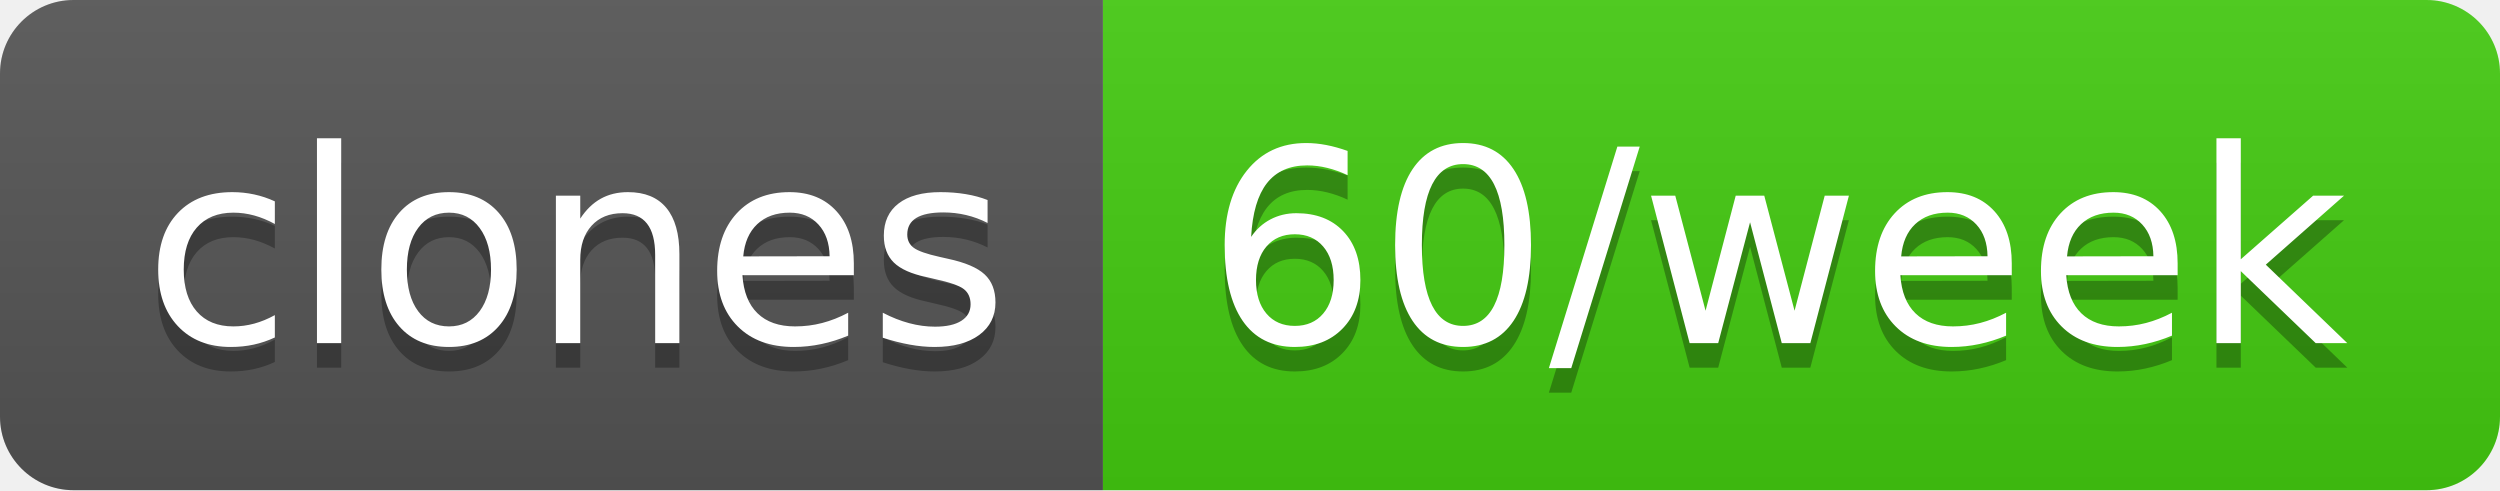
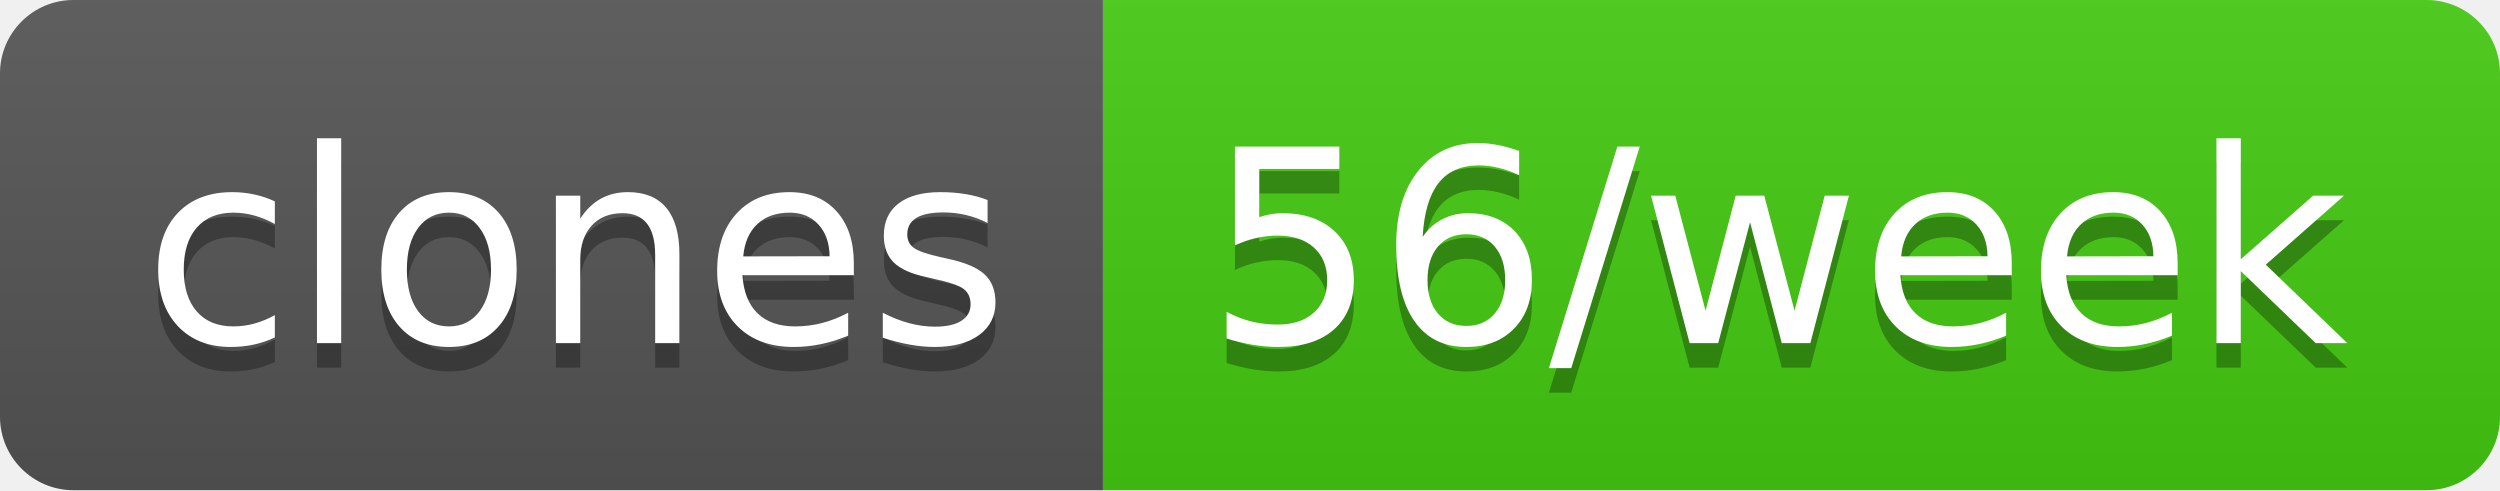
- <svg xmlns="http://www.w3.org/2000/svg" width="102" height="20" role="img" aria-label="clones: 60/week">
+ <svg xmlns="http://www.w3.org/2000/svg" width="102" height="20" role="img" aria-label="clones: 56/week">
  <linearGradient id="s" x2="0" y2="100%">
    <stop offset="0" stop-color="#bbb" stop-opacity=".1" />
    <stop offset="1" stop-opacity=".1" />
  </linearGradient>
  <clipPath id="r">
    <rect width="102" height="20" rx="3" fill="#fff" />
  </clipPath>
  <g clip-path="url(#r)">
    <rect width="45" height="20" fill="#555" />
    <rect x="45" width="57" height="20" fill="#4c1" />
    <rect width="102" height="20" fill="url(#s)" />
  </g>
  <g fill="#fff" text-anchor="middle" font-family="Verdana,Geneva,DejaVu Sans,sans-serif" text-rendering="geometricPrecision" font-size="110">
    <text aria-hidden="true" x="235" y="150" fill="#010101" fill-opacity=".3" transform="scale(.1)" textLength="350">clones</text>
    <text x="235" y="140" transform="scale(.1)" fill="#fff" textLength="350">clones</text>
-     <text aria-hidden="true" x="725" y="150" fill="#010101" fill-opacity=".3" transform="scale(.1)" textLength="470">60/week</text>
-     <text x="725" y="140" transform="scale(.1)" fill="#fff" textLength="470">60/week</text>
+     <text aria-hidden="true" x="725" y="150" fill="#010101" fill-opacity=".3" transform="scale(.1)" textLength="470">56/week</text>
+     <text x="725" y="140" transform="scale(.1)" fill="#fff" textLength="470">56/week</text>
  </g>
</svg>
